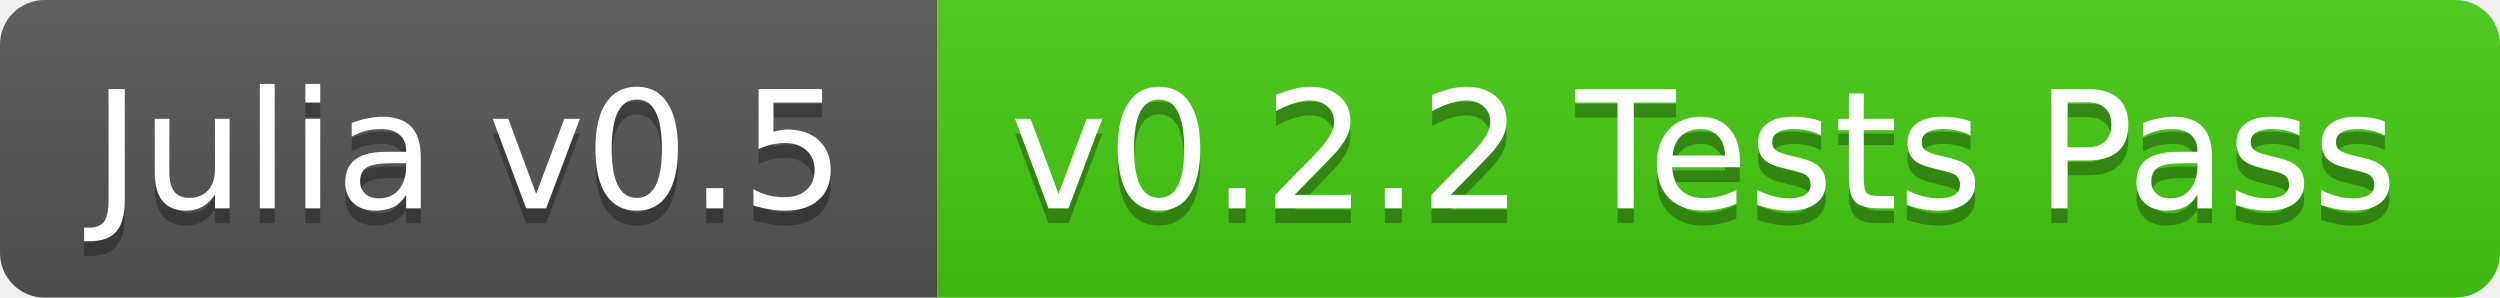
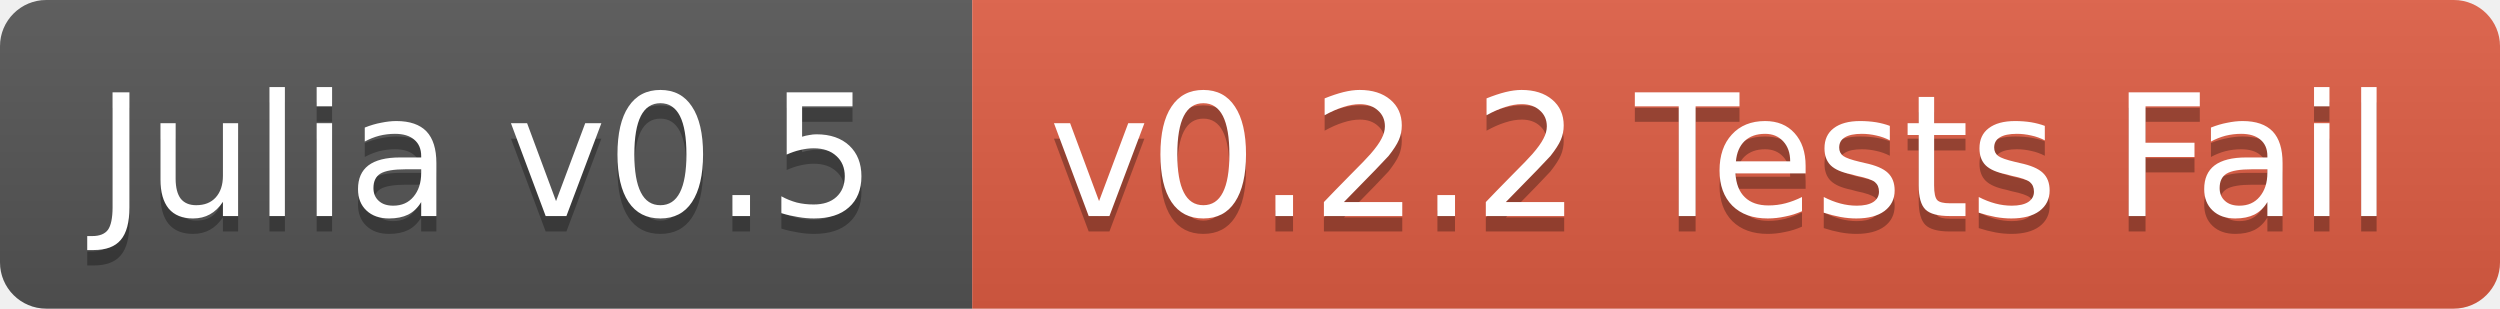
- <svg xmlns="http://www.w3.org/2000/svg" width="168" height="20">
+ <svg xmlns="http://www.w3.org/2000/svg" width="162" height="20">
  <linearGradient id="b" x2="0" y2="100%">
    <stop offset="0" stop-color="#bbb" stop-opacity=".1" />
    <stop offset="1" stop-opacity=".1" />
  </linearGradient>
  <clipPath id="a">
-     <rect width="168" height="20" rx="3" fill="#fff" />
+     <rect width="162" height="20" rx="3" fill="#fff" />
  </clipPath>
  <g clip-path="url(#a)">
    <path fill="#555" d="M0 0h63v20H0z" />
-     <path fill="#4c1" d="M63 0h105v20H63z" />
-     <path fill="url(#b)" d="M0 0h168v20H0z" />
+     <path fill="#e05d44" d="M63 0h99v20H63z" />
+     <path fill="url(#b)" d="M0 0h162v20H0z" />
  </g>
  <g fill="#fff" text-anchor="middle" font-family="DejaVu Sans,Verdana,Geneva,sans-serif" font-size="11">
    <text x="31.5" y="15" fill="#010101" fill-opacity=".3">Julia v0.5</text>
    <text x="31.5" y="14">Julia v0.5</text>
-     <text x="114.5" y="15" fill="#010101" fill-opacity=".3">v0.2.2 Tests Pass</text>
-     <text x="114.5" y="14">v0.2.2 Tests Pass</text>
+     <text x="111.5" y="15" fill="#010101" fill-opacity=".3">v0.2.2 Tests Fail</text>
+     <text x="111.5" y="14">v0.2.2 Tests Fail</text>
  </g>
</svg>
